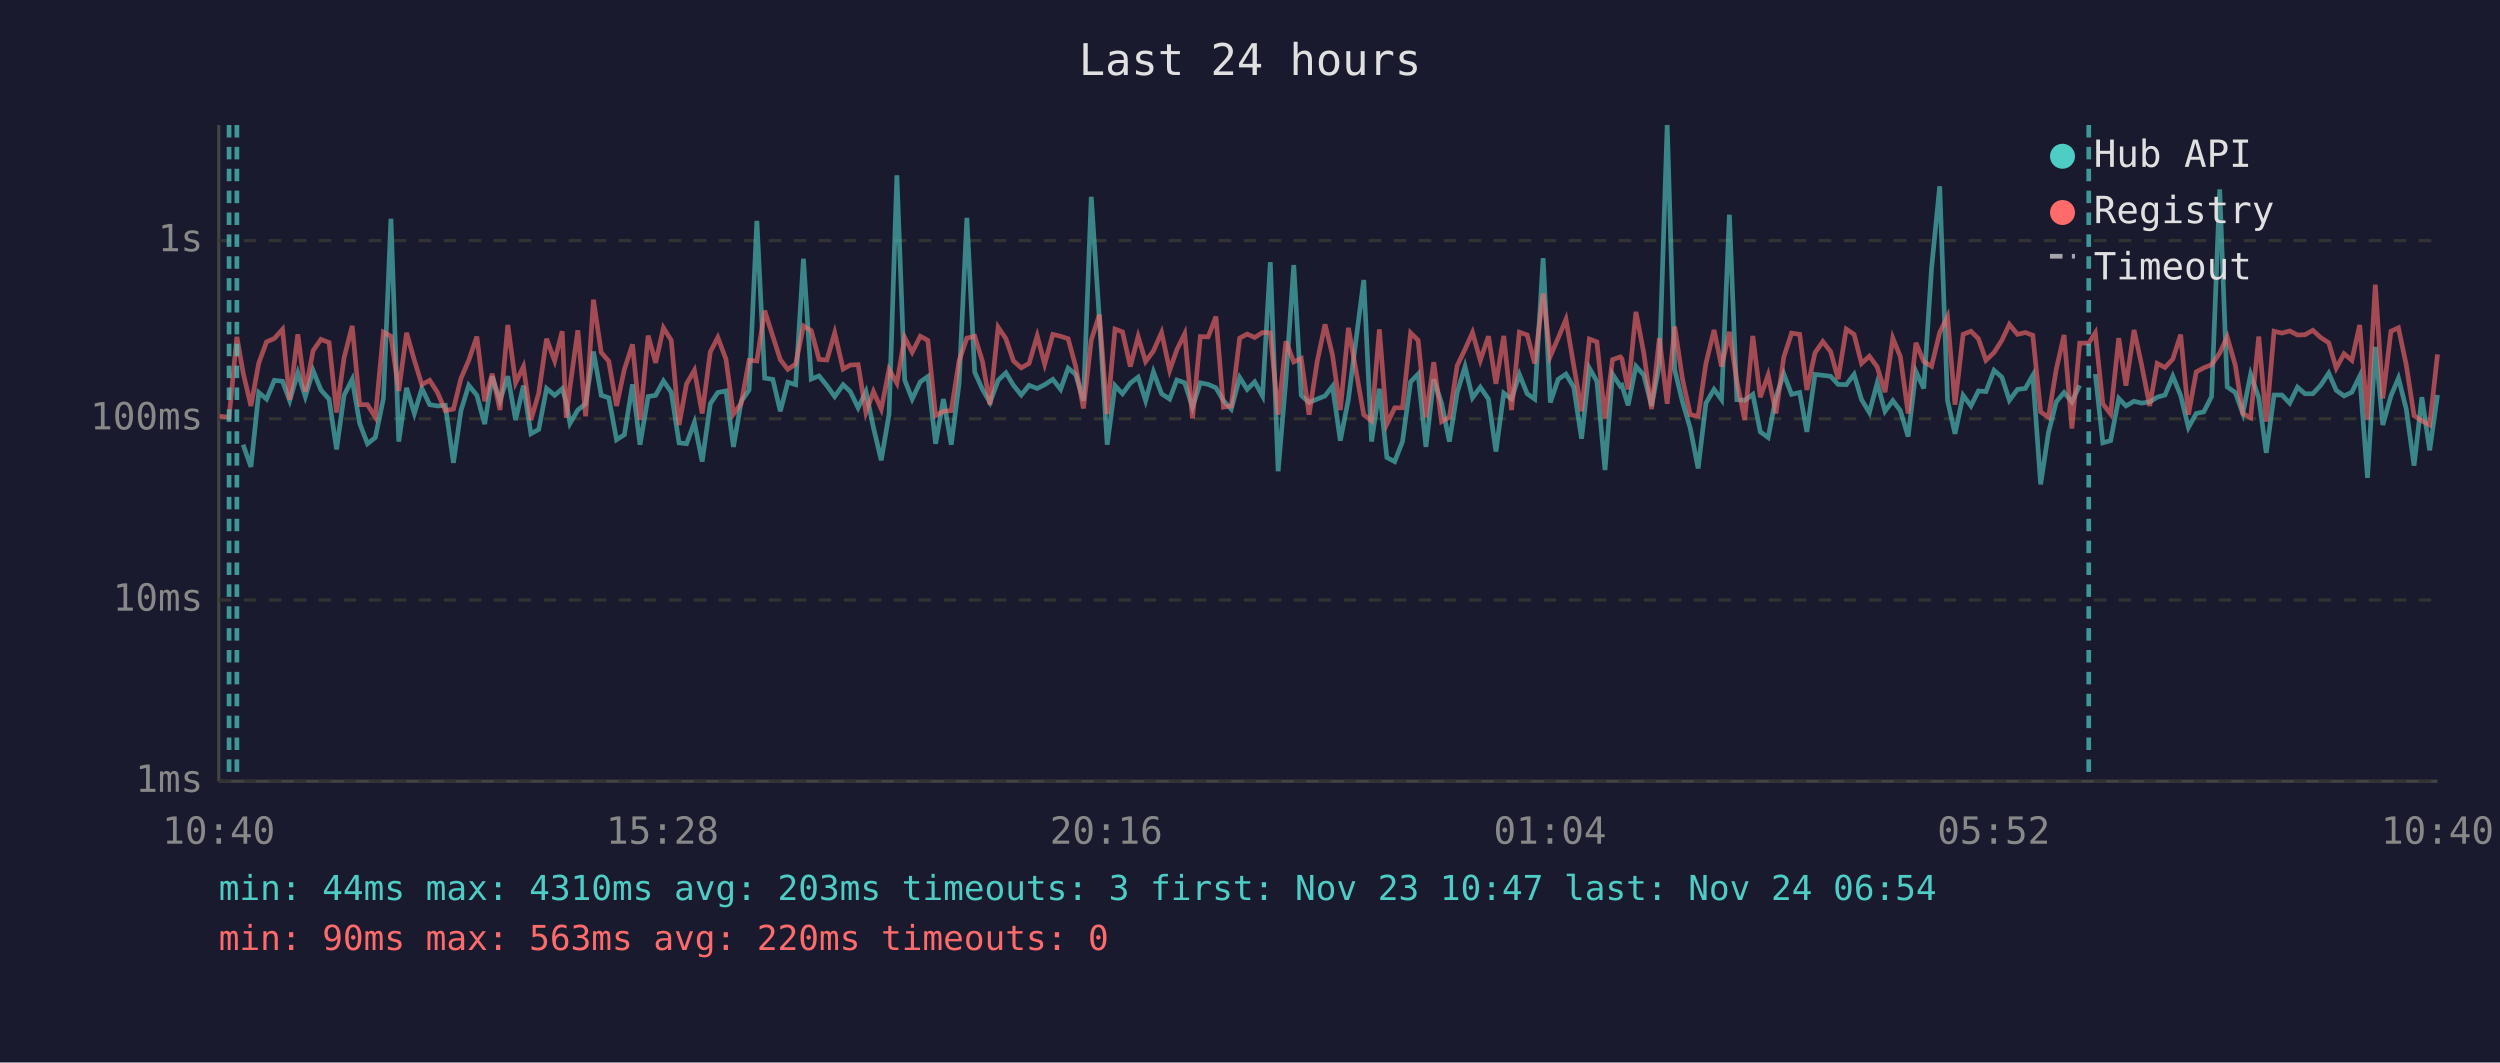
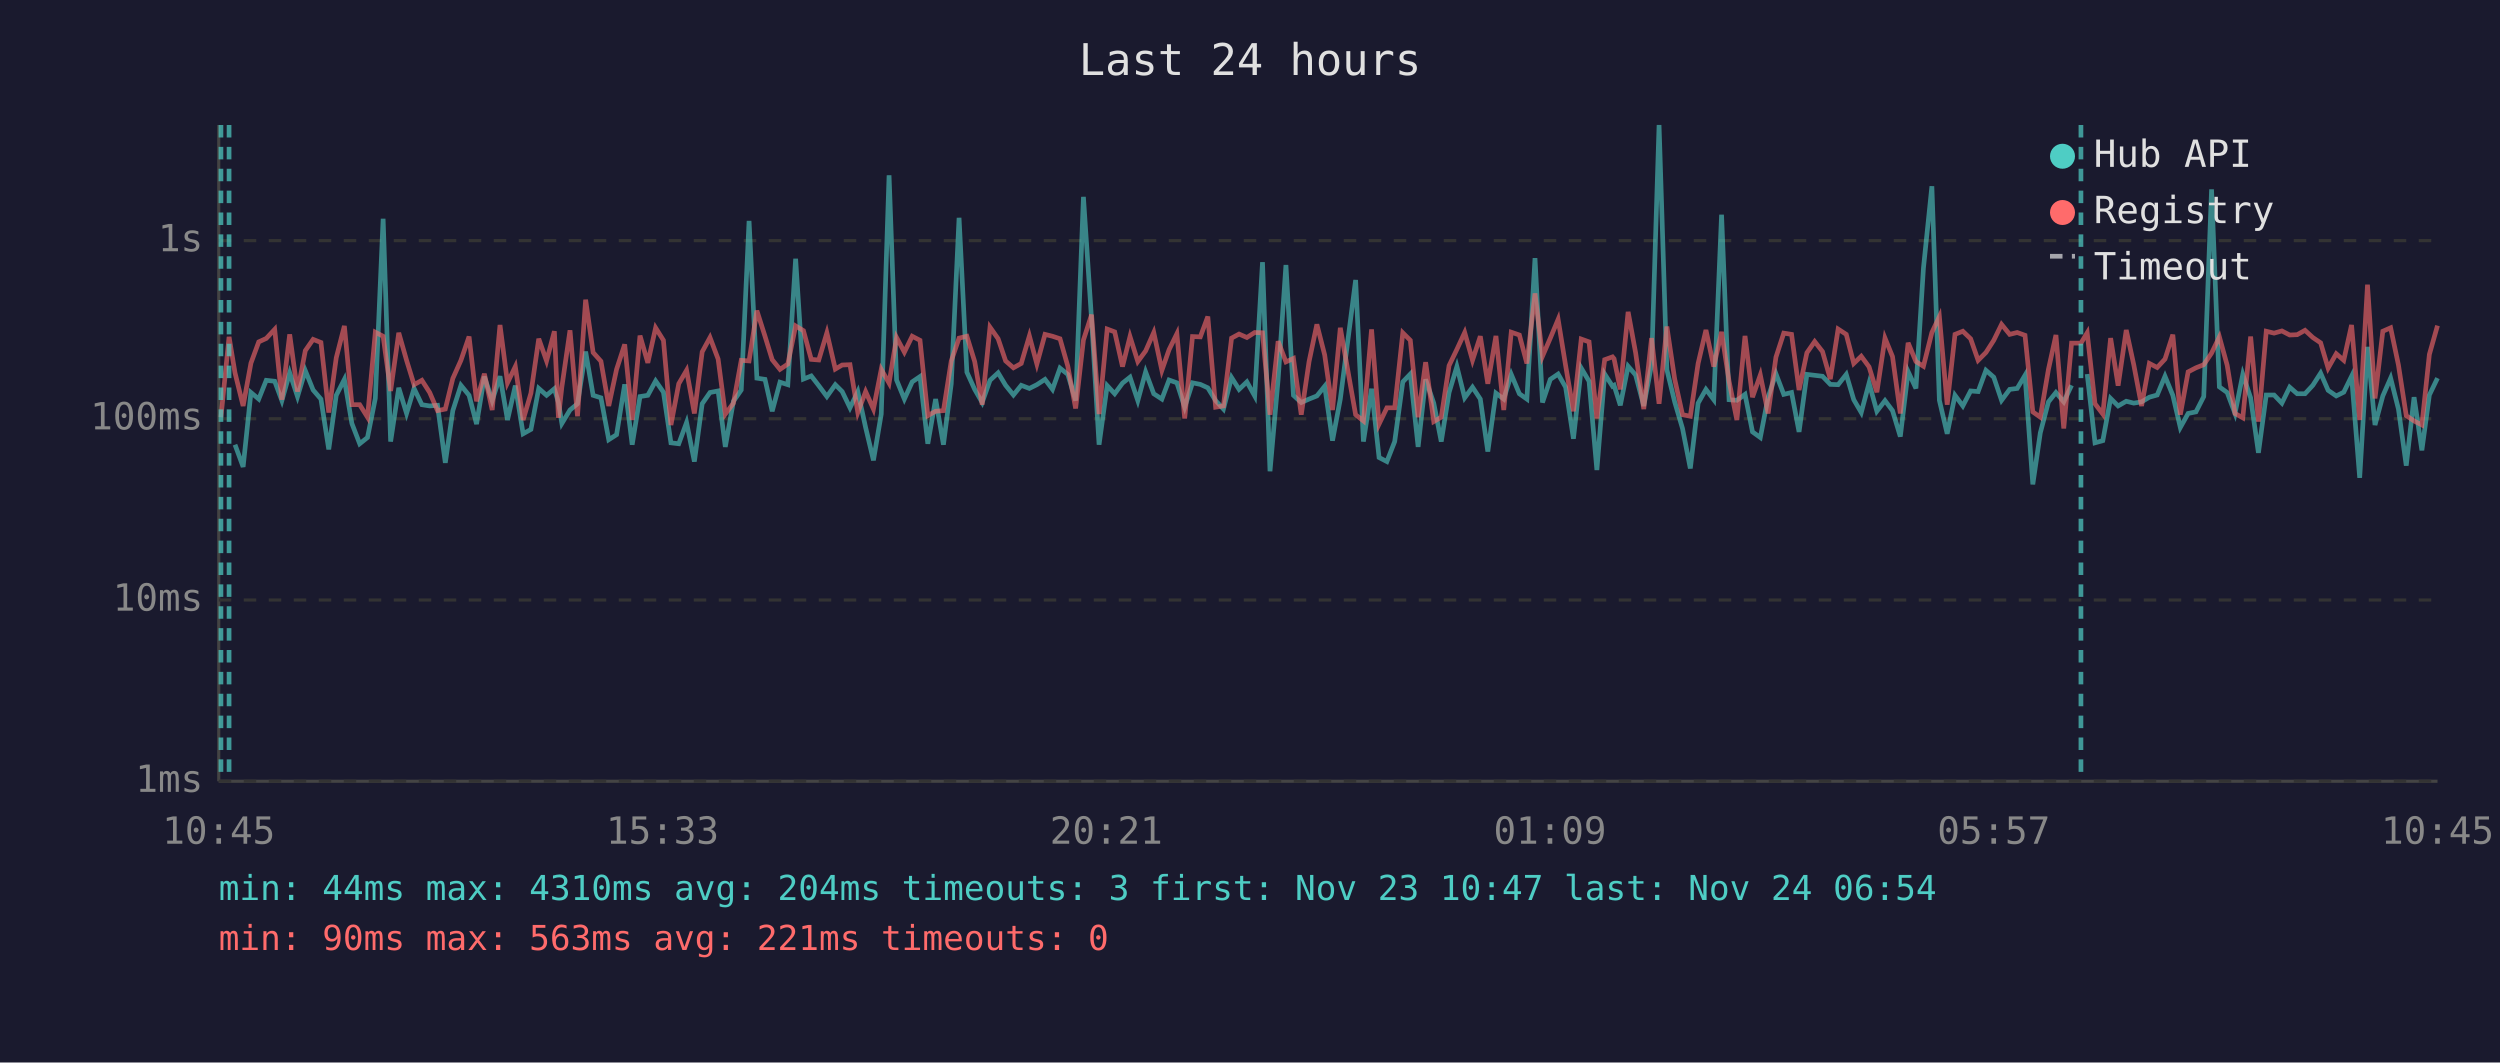
<svg xmlns="http://www.w3.org/2000/svg" viewBox="0 0 800 340" font-family="monospace" font-size="12">
  <rect width="800" height="340" fill="#1a1a2e" />
  <text x="400" y="24" fill="#e0e0e0" font-size="14" text-anchor="middle">Last 24 hours</text>
  <line x1="70" y1="40" x2="70" y2="250" stroke="#444" stroke-width="1" />
  <line x1="70" y1="250" x2="780" y2="250" stroke="#444" stroke-width="1" />
  <line x1="70" y1="250" x2="780" y2="250" stroke="#333" stroke-width="1" stroke-dasharray="4" />
  <text x="65" y="250" fill="#888" text-anchor="end" dominant-baseline="middle">1ms</text>
  <line x1="70" y1="192" x2="780" y2="192" stroke="#333" stroke-width="1" stroke-dasharray="4" />
  <text x="65" y="192" fill="#888" text-anchor="end" dominant-baseline="middle">10ms</text>
  <line x1="70" y1="134" x2="780" y2="134" stroke="#333" stroke-width="1" stroke-dasharray="4" />
  <text x="65" y="134" fill="#888" text-anchor="end" dominant-baseline="middle">100ms</text>
  <line x1="70" y1="77" x2="780" y2="77" stroke="#333" stroke-width="1" stroke-dasharray="4" />
  <text x="65" y="77" fill="#888" text-anchor="end" dominant-baseline="middle">1s</text>
-   <text x="70" y="270" fill="#888" text-anchor="middle">10:40</text>
-   <text x="212" y="270" fill="#888" text-anchor="middle">15:28</text>
-   <text x="354" y="270" fill="#888" text-anchor="middle">20:16</text>
-   <text x="496" y="270" fill="#888" text-anchor="middle">01:04</text>
-   <text x="638" y="270" fill="#888" text-anchor="middle">05:52</text>
-   <text x="780" y="270" fill="#888" text-anchor="middle">10:40</text>
-   <polyline points="77.8,142.3 80.3,149.4 82.8,125.6 85.3,127.7 87.8,121.7 90.4,122.0 92.7,128.2 95.3,119.3 97.7,126.9 100.2,118.6 102.7,124.8 105.3,127.7 107.7,143.8 110.1,126.5 112.7,121.4 115.1,135.5 117.6,142.0 120.1,140.0 122.7,127.5 125.1,70.0 127.6,141.3 130.1,124.1 132.6,132.3 135.0,124.3 137.5,129.5 140.0,129.9 142.5,129.7 145.1,148.1 147.5,131.4 150.0,123.3 152.6,126.5 155.1,135.7 157.5,120.5 160.0,128.2 162.5,120.4 165.0,134.4 167.5,123.4 169.9,138.8 172.4,137.4 174.9,124.3 177.5,126.5 179.9,124.4 181.2,128.8 182.4,135.5 184.9,131.2 187.4,129.2 189.9,112.5 192.4,126.5 194.8,127.3 197.3,140.7 199.8,139.1 202.4,123.0 204.8,142.3 207.4,126.9 209.8,126.5 212.3,121.9 214.8,125.5 217.3,141.7 219.7,142.0 222.2,135.2 224.7,147.7 227.3,129.2 229.7,125.6 232.3,125.1 234.7,143.0 237.2,128.4 239.7,124.8 242.2,70.7 244.7,121.0 247.3,121.4 249.7,131.6 252.1,122.3 254.6,123.1 257.1,82.8 259.6,121.3 262.1,120.3 264.6,123.4 267.1,126.9 269.8,123.1 272.1,125.3 274.6,130.5 277.1,125.3 279.5,136.8 282.0,147.3 284.5,132.5 287.0,56.1 289.5,121.6 291.9,127.7 294.5,122.2 296.9,120.5 299.4,142.0 301.9,127.7 304.4,142.3 306.9,122.8 309.4,69.7 311.9,119.1 314.4,124.6 316.8,128.8 319.4,121.7 321.9,119.3 324.3,123.3 326.8,126.4 329.3,123.3 331.9,124.3 334.3,123.1 336.9,121.4 339.4,124.6 341.8,117.8 344.2,119.8 346.7,128.2 349.2,63.0 351.8,102.2 354.3,142.3 356.8,123.4 359.2,126.0 361.7,122.6 364.2,120.7 366.6,128.2 369.1,119.0 371.7,126.0 374.3,127.7 376.6,121.6 379.1,122.5 381.6,130.3 384.1,122.5 386.6,123.0 389.1,124.1 391.5,128.2 394.0,130.9 396.7,120.8 399.1,124.6 401.5,122.2 404.0,126.7 406.5,83.9 409.0,150.8 411.5,121.4 414.0,84.8 416.4,126.5 418.9,128.8 421.5,127.7 424.0,126.7 426.4,123.6 428.9,141.0 431.5,127.7 436.4,89.6 438.9,141.3 441.4,124.4 443.8,146.4 446.3,147.7 448.8,141.3 451.4,122.2 453.8,119.7 456.3,143.0 458.8,121.4 461.3,129.0 463.8,141.3 466.3,125.6 468.8,117.3 471.2,127.3 473.7,123.9 476.3,127.7 478.7,144.5 481.2,125.8 483.7,127.7 486.2,119.8 488.7,126.0 491.1,127.7 493.8,82.6 496.1,128.8 498.6,121.4 501.1,119.7 503.6,123.9 506.1,140.4 508.6,117.8 511.0,122.0 513.6,150.4 516.0,119.7 518.5,123.6 519.0,123.3 521.0,129.7 523.5,117.2 526.0,120.0 528.5,129.9 531.0,116.7 533.5,40.0 535.9,118.3 538.4,128.6 540.9,137.1 543.4,149.9 545.9,129.0 548.5,124.6 550.9,127.9 553.4,68.7 555.8,127.9 558.3,128.1 560.9,126.2 563.3,138.2 565.8,140.0 568.3,127.1 570.8,119.6 573.3,126.2 575.9,125.6 578.2,138.2 580.8,119.8 583.3,120.1 585.8,120.4 588.2,123.0 590.8,123.1 593.3,119.8 595.7,127.9 598.2,132.0 600.7,122.6 603.2,131.6 605.7,128.2 608.1,131.4 610.6,139.7 613.1,118.9 615.6,124.3 618.1,85.8 620.7,59.6 623.2,128.1 625.6,138.8 628.2,126.5 630.7,129.9 633.1,125.1 635.5,125.3 638.1,118.5 640.6,120.7 643.0,128.1 645.6,124.6 648.1,124.3 650.5,120.1 653.0,155.0 655.5,138.5 658.0,128.6 660.5,125.6 663.0,128.6 665.5,123.3" fill="none" stroke="#4ecdc4" stroke-width="1.5" opacity="0.6" />
-   <polyline points="670.5,119.7 672.9,141.7 675.4,141.0 678.0,127.5 680.3,129.9 682.9,128.4 685.3,129.0 687.9,128.6 690.3,127.1 692.8,126.4 695.3,120.4 697.8,126.5 700.3,136.8 702.8,132.3 705.2,131.8 707.7,126.9 710.3,60.6 712.7,123.8 715.3,125.6 717.7,132.3 720.2,119.8 722.8,127.3 725.2,144.9 727.7,126.4 730.2,126.4 732.7,129.0 735.2,123.9 737.6,126.0 740.1,126.0 742.6,123.3 745.2,119.4 747.6,124.9 750.1,126.7 752.6,125.5 755.1,120.4 757.6,152.9 760.1,111.0 762.5,136.0 765.1,126.7 767.5,121.0 770.0,130.9 772.5,149.0 775.0,127.1 777.5,144.1 780.0,126.4" fill="none" stroke="#4ecdc4" stroke-width="1.5" opacity="0.6" />
-   <polyline points="70.3,133.2 73.3,133.5 75.8,107.8 77.8,119.3 80.3,129.9 82.8,116.2 85.3,109.4 87.8,108.3 90.4,105.4 92.7,127.9 95.3,107.0 97.7,125.3 100.2,112.2 102.7,108.6 105.3,109.6 107.7,132.0 110.1,114.5 112.7,104.3 115.1,129.5 117.6,129.5 120.1,133.5 122.7,106.3 125.1,107.6 127.6,125.1 130.1,106.5 132.6,115.3 135.0,123.1 137.5,121.7 140.0,125.6 142.5,131.4 145.1,130.9 147.5,121.1 150.0,115.3 152.6,107.7 155.1,128.4 157.5,119.6 160.0,131.2 162.5,104.0 165.0,122.5 167.5,117.3 169.9,134.4 172.4,125.8 174.9,108.4 177.5,115.5 179.9,106.0 181.2,133.7 182.4,123.8 184.9,105.7 187.4,133.2 189.9,95.9 192.4,112.8 194.8,115.6 197.3,129.9 199.8,118.2 202.4,110.2 204.8,134.4 207.4,107.4 209.8,116.1 212.3,104.9 214.8,108.9 217.3,136.0 219.7,122.8 222.2,118.5 224.7,132.3 227.3,112.6 229.7,108.0 232.3,114.9 234.7,132.5 237.2,129.0 239.7,115.3 242.2,115.5 244.7,99.4 247.3,107.6 249.7,115.1 252.1,118.2 254.6,116.5 257.1,104.3 259.6,105.8 262.1,115.0 264.6,115.2 267.1,106.5 269.8,118.1 272.1,116.8 274.6,116.7 277.1,132.0 279.5,125.3 282.0,130.9 284.5,118.2 287.0,122.6 289.5,108.0 291.9,112.7 294.5,107.6 296.9,108.9 299.4,133.0 301.9,131.6 304.4,131.4 306.9,115.5 309.4,108.2 311.9,107.6 314.4,115.7 316.8,129.5 319.4,104.7 321.9,108.4 324.3,115.5 326.8,117.7 329.3,116.3 331.9,107.5 334.3,116.5 336.9,107.0 339.4,107.6 341.8,108.4 344.2,117.2 346.7,130.7 349.2,108.8 351.8,100.7 354.3,132.5 356.8,105.3 359.2,106.2 361.7,117.3 364.2,107.7 366.6,115.7 369.1,112.3 371.7,106.4 374.3,118.5 376.6,111.9 379.1,106.8 381.6,133.9 384.1,107.7 386.6,107.8 389.1,101.3 391.5,130.3 394.0,129.9 396.7,108.2 399.1,106.9 401.5,108.0 404.0,106.4 406.5,106.5 409.0,132.7 411.5,109.2 414.0,115.8 416.4,114.7 418.9,132.7 421.5,115.7 424.0,103.8 426.4,113.6 428.9,131.2 431.5,104.9 436.4,132.7 438.9,134.7 441.4,105.4 443.8,135.7 446.3,130.5 448.8,130.5 451.4,106.5 453.8,108.9 456.3,133.5 458.8,115.9 461.3,134.9 463.8,133.5 466.3,117.0 468.8,111.8 471.2,106.4 473.7,115.3 476.3,107.6 478.7,122.8 481.2,107.5 483.7,131.2 486.2,106.3 488.7,107.2 491.1,116.3 493.8,93.9 496.1,114.0 498.6,108.2 501.1,102.2 503.6,117.0 506.1,131.6 508.6,108.5 511.0,109.4 513.6,133.9 516.0,115.1 518.5,114.2 519.0,114.8 521.0,124.6 523.5,99.8 526.0,112.9 528.5,130.9 531.0,108.2 533.5,129.2 535.9,104.5 538.4,121.3 540.9,132.7 543.4,133.2 545.9,116.3 548.5,105.6 550.9,117.3 553.4,106.2 555.8,122.0 558.3,134.4 560.9,107.5 563.3,127.1 565.8,120.0 568.3,132.3 570.8,114.3 573.3,106.6 575.9,107.0 578.2,124.8 580.8,112.9 583.3,109.3 585.8,112.5 588.2,121.3 590.8,105.3 593.3,107.0 595.7,116.3 598.2,114.0 600.7,117.4 603.2,125.5 605.7,108.2 608.1,114.1 610.6,132.3 613.1,109.7 615.6,115.7 618.1,117.2 620.7,106.4 623.2,101.3 625.6,129.5 628.2,107.0 630.7,106.0 633.1,108.4 635.5,115.3 638.1,112.8 640.6,108.9 643.0,103.8 645.6,107.0 648.1,106.4 650.5,107.3 653.0,131.8 655.5,133.5 658.0,118.2 660.5,107.2 663.0,137.1 665.5,109.8 668.4,109.8 670.5,106.5 672.9,129.2 675.4,132.5 678.0,108.2 680.3,123.4 682.9,105.6 685.3,116.7 687.9,129.9 690.3,116.3 692.8,117.6 695.3,114.9 697.8,107.1 700.3,132.7 702.8,119.0 705.2,117.7 707.7,116.7 710.3,113.0 712.7,107.8 715.3,116.9 717.7,132.3 720.2,133.7 722.8,107.7 725.2,134.9 727.7,106.0 730.2,106.6 732.7,105.9 735.2,107.2 737.6,107.1 740.1,105.7 742.6,108.0 745.2,109.7 747.6,117.8 750.1,113.2 752.6,115.3 755.1,104.0 757.6,134.4 760.1,91.1 762.5,127.5 765.1,106.0 767.5,104.9 770.0,116.8 772.5,133.0 775.0,134.7 777.5,136.0 780.0,113.4" fill="none" stroke="#ff6b6b" stroke-width="1.5" opacity="0.6" />
+   <text x="70" y="270" fill="#888" text-anchor="middle">10:45</text>
+   <text x="212" y="270" fill="#888" text-anchor="middle">15:33</text>
+   <text x="354" y="270" fill="#888" text-anchor="middle">20:21</text>
+   <text x="496" y="270" fill="#888" text-anchor="middle">01:09</text>
+   <text x="638" y="270" fill="#888" text-anchor="middle">05:57</text>
+   <text x="780" y="270" fill="#888" text-anchor="middle">10:45</text>
+   <polyline points="75.2,142.3 77.8,149.4 80.3,125.6 82.8,127.7 85.2,121.7 87.9,122.0 90.2,128.2 92.7,119.3 95.2,126.9 97.7,118.6 100.2,124.8 102.7,127.7 105.2,143.8 107.6,126.5 110.2,121.4 112.6,135.5 115.1,142.0 117.6,140.0 120.1,127.5 122.6,70.0 125.0,141.3 127.6,124.1 130.1,132.3 132.5,124.3 135.0,129.5 137.5,129.9 140.0,129.7 142.5,148.1 144.9,131.4 147.5,123.3 150.1,126.5 152.5,135.7 155.0,120.5 157.5,128.2 160.0,120.4 162.4,134.4 164.9,123.4 167.4,138.8 169.9,137.4 172.4,124.3 174.9,126.5 177.4,124.4 178.7,128.8 179.8,135.5 182.4,131.2 184.8,129.2 187.4,112.5 189.8,126.5 192.3,127.3 194.8,140.7 197.3,139.1 199.9,123.0 202.3,142.3 204.8,126.9 207.3,126.5 209.8,121.9 212.3,125.5 214.7,141.7 217.2,142.0 219.7,135.2 222.2,147.7 224.7,129.2 227.2,125.6 229.8,125.1 232.1,143.0 234.7,128.4 237.2,124.8 239.7,70.7 242.2,121.0 244.8,121.4 247.1,131.6 249.6,122.3 252.1,123.1 254.6,82.8 257.1,121.3 259.6,120.3 262.0,123.4 264.6,126.9 267.3,123.1 269.5,125.3 272.0,130.5 274.5,125.3 277.0,136.8 279.5,147.3 282.0,132.5 284.5,56.1 286.9,121.6 289.4,127.7 291.9,122.2 294.4,120.5 296.9,142.0 299.4,127.7 301.9,142.3 304.4,122.8 306.9,69.7 309.4,119.1 311.9,124.6 314.3,128.8 316.8,121.7 319.4,119.3 321.8,123.3 324.3,126.4 326.8,123.3 329.4,124.3 331.8,123.1 334.4,121.4 336.8,124.6 339.2,117.8 341.7,119.8 344.2,128.2 346.7,63.0 349.3,102.2 351.7,142.3 354.3,123.4 356.7,126.0 359.2,122.6 361.6,120.7 364.1,128.2 366.6,119.0 369.2,126.0 371.8,127.7 374.1,121.6 376.6,122.5 379.1,130.3 381.6,122.5 384.1,123.0 386.5,124.1 389.0,128.2 391.5,130.9 394.1,120.8 396.5,124.6 399.0,122.2 401.5,126.7 404.0,83.9 406.4,150.8 409.0,121.4 411.5,84.8 413.9,126.5 416.4,128.8 418.9,127.7 421.4,126.7 423.9,123.6 426.4,141.0 428.9,127.7 433.8,89.6 436.3,141.3 438.9,124.4 441.3,146.4 443.8,147.7 446.3,141.3 448.9,122.2 451.3,119.7 453.8,143.0 456.2,121.4 458.8,129.0 461.2,141.3 463.7,125.6 466.2,117.3 468.7,127.3 471.2,123.9 473.7,127.7 476.1,144.5 478.7,125.8 481.2,127.7 483.6,119.8 486.2,126.0 488.6,127.7 491.2,82.6 493.6,128.8 496.1,121.4 498.6,119.7 501.0,123.9 503.5,140.4 506.0,117.8 508.5,122.0 511.0,150.4 513.5,119.7 516.0,123.6 516.5,123.3 518.5,129.7 521.0,117.2 523.4,120.0 526.0,129.9 528.5,116.7 530.9,40.0 533.4,118.3 535.9,128.6 538.4,137.1 540.9,149.9 543.4,129.0 545.9,124.6 548.4,127.9 550.9,68.7 553.3,127.9 555.8,128.1 558.4,126.2 560.8,138.2 563.3,140.0 565.8,127.1 568.3,119.6 570.8,126.2 573.3,125.6 575.7,138.2 578.2,119.8 580.7,120.1 583.2,120.4 585.7,123.0 588.2,123.1 590.8,119.8 593.2,127.9 595.6,132.0 598.1,122.6 600.6,131.6 603.2,128.2 605.6,131.4 608.1,139.7 610.6,118.9 613.1,124.3 615.5,85.8 618.2,59.6 620.6,128.1 623.1,138.8 625.6,126.5 628.1,129.9 630.6,125.1 633.0,125.3 635.5,118.5 638.0,120.7 640.5,128.1 643.1,124.6 645.5,124.3 648.0,120.1 650.5,155.0 652.9,138.5 655.5,128.6 657.9,125.6 660.4,128.6 662.9,123.3" fill="none" stroke="#4ecdc4" stroke-width="1.5" opacity="0.6" />
+   <polyline points="667.9,119.7 670.4,141.7 672.9,141.0 675.4,127.5 677.8,129.9 680.4,128.4 682.8,129.0 685.3,128.6 687.8,127.1 690.3,126.4 692.8,120.4 695.3,126.5 697.7,136.8 700.2,132.3 702.7,131.8 705.2,126.9 707.7,60.6 710.2,123.8 712.7,125.6 715.2,132.3 717.7,119.8 720.2,127.3 722.7,144.9 725.2,126.4 727.7,126.4 730.2,129.0 732.7,123.9 735.1,126.0 737.6,126.0 740.1,123.3 742.6,119.4 745.0,124.9 747.6,126.7 750.0,125.5 752.5,120.4 755.1,152.9 757.6,111.0 760.0,136.0 762.5,126.7 765.0,121.0 767.5,130.9 770.0,149.0 772.5,127.1 775.0,144.1 777.4,126.4 780.0,121.0" fill="none" stroke="#4ecdc4" stroke-width="1.5" opacity="0.6" />
+   <polyline points="70.7,133.5 73.3,107.8 75.2,119.3 77.8,129.9 80.3,116.2 82.8,109.4 85.2,108.3 87.9,105.4 90.2,127.9 92.7,107.0 95.2,125.3 97.7,112.2 100.2,108.6 102.7,109.6 105.2,132.0 107.6,114.5 110.2,104.3 112.6,129.5 115.1,129.5 117.6,133.5 120.1,106.3 122.6,107.6 125.0,125.1 127.6,106.5 130.1,115.3 132.5,123.1 135.0,121.7 137.5,125.6 140.0,131.4 142.5,130.9 144.9,121.1 147.5,115.3 150.1,107.7 152.5,128.4 155.0,119.6 157.5,131.2 160.0,104.0 162.4,122.5 164.9,117.3 167.4,134.4 169.9,125.8 172.4,108.4 174.9,115.5 177.4,106.0 178.7,133.7 179.8,123.8 182.4,105.7 184.8,133.2 187.4,95.9 189.8,112.8 192.3,115.6 194.8,129.9 197.3,118.2 199.9,110.2 202.3,134.4 204.8,107.4 207.3,116.1 209.8,104.9 212.3,108.9 214.7,136.0 217.2,122.8 219.7,118.5 222.2,132.3 224.7,112.6 227.2,108.0 229.8,114.9 232.1,132.5 234.7,129.0 237.2,115.3 239.7,115.5 242.2,99.4 244.8,107.6 247.1,115.1 249.6,118.2 252.1,116.5 254.6,104.3 257.1,105.8 259.6,115.0 262.0,115.2 264.6,106.5 267.3,118.1 269.5,116.8 272.0,116.7 274.5,132.0 277.0,125.3 279.5,130.9 282.0,118.2 284.5,122.6 286.9,108.0 289.4,112.7 291.9,107.6 294.4,108.9 296.9,133.0 299.4,131.6 301.9,131.4 304.4,115.5 306.9,108.2 309.4,107.6 311.9,115.7 314.3,129.5 316.8,104.7 319.4,108.4 321.8,115.5 324.3,117.7 326.8,116.3 329.4,107.5 331.8,116.5 334.4,107.0 336.8,107.6 339.2,108.4 341.7,117.2 344.2,130.7 346.7,108.8 349.3,100.7 351.7,132.5 354.3,105.3 356.7,106.2 359.2,117.3 361.6,107.7 364.1,115.7 366.6,112.3 369.2,106.4 371.8,118.5 374.1,111.9 376.6,106.8 379.1,133.9 381.6,107.7 384.1,107.8 386.5,101.3 389.0,130.3 391.5,129.9 394.1,108.2 396.5,106.9 399.0,108.0 401.5,106.4 404.0,106.5 406.4,132.7 409.0,109.2 411.5,115.8 413.9,114.7 416.4,132.7 418.9,115.7 421.4,103.8 423.9,113.6 426.4,131.2 428.9,104.9 433.8,132.7 436.3,134.7 438.9,105.4 441.3,135.7 443.8,130.5 446.3,130.5 448.9,106.5 451.3,108.9 453.8,133.5 456.2,115.9 458.8,134.9 461.2,133.5 463.7,117.0 466.2,111.8 468.7,106.4 471.2,115.3 473.7,107.6 476.1,122.8 478.7,107.5 481.2,131.2 483.6,106.3 486.2,107.2 488.6,116.3 491.2,93.9 493.6,114.0 496.1,108.2 498.6,102.2 501.0,117.0 503.5,131.6 506.0,108.5 508.5,109.4 511.0,133.9 513.5,115.1 516.0,114.2 516.5,114.8 518.5,124.6 521.0,99.8 523.4,112.9 526.0,130.9 528.5,108.2 530.9,129.2 533.4,104.5 535.9,121.3 538.4,132.7 540.9,133.2 543.4,116.3 545.9,105.6 548.4,117.3 550.9,106.2 553.3,122.0 555.8,134.4 558.4,107.5 560.8,127.1 563.3,120.0 565.8,132.3 568.3,114.3 570.8,106.6 573.3,107.0 575.7,124.8 578.2,112.9 580.7,109.3 583.2,112.5 585.7,121.3 588.2,105.3 590.8,107.0 593.2,116.3 595.6,114.0 598.1,117.4 600.6,125.5 603.2,108.2 605.6,114.1 608.1,132.3 610.6,109.7 613.1,115.7 615.5,117.2 618.2,106.4 620.6,101.3 623.1,129.5 625.6,107.0 628.1,106.0 630.6,108.4 633.0,115.3 635.5,112.8 638.0,108.9 640.5,103.8 643.1,107.0 645.5,106.4 648.0,107.3 650.5,131.8 652.9,133.5 655.5,118.2 657.9,107.2 660.4,137.1 662.9,109.8 665.9,109.8 667.9,106.5 670.4,129.2 672.9,132.5 675.4,108.2 677.8,123.4 680.4,105.6 682.8,116.7 685.3,129.9 687.8,116.3 690.3,117.6 692.8,114.9 695.3,107.1 697.7,132.7 700.2,119.0 702.7,117.7 705.2,116.7 707.7,113.0 710.2,107.8 712.7,116.9 715.2,132.3 717.7,133.7 720.2,107.7 722.7,134.9 725.2,106.0 727.7,106.6 730.2,105.9 732.7,107.2 735.1,107.1 737.6,105.7 740.1,108.0 742.6,109.7 745.0,117.8 747.6,113.2 750.0,115.3 752.5,104.0 755.1,134.4 757.6,91.1 760.0,127.5 762.5,106.0 765.0,104.9 767.5,116.8 770.0,133.0 772.5,134.7 775.0,136.0 777.4,113.4 780.0,104.2" fill="none" stroke="#ff6b6b" stroke-width="1.5" opacity="0.6" />
+   <line x1="70.7" y1="40" x2="70.7" y2="250" stroke="#4ecdc4" stroke-width="1.5" stroke-dasharray="4,3" opacity="0.7" />
  <line x1="73.3" y1="40" x2="73.3" y2="250" stroke="#4ecdc4" stroke-width="1.5" stroke-dasharray="4,3" opacity="0.7" />
-   <line x1="75.8" y1="40" x2="75.8" y2="250" stroke="#4ecdc4" stroke-width="1.5" stroke-dasharray="4,3" opacity="0.7" />
-   <line x1="668.4" y1="40" x2="668.4" y2="250" stroke="#4ecdc4" stroke-width="1.5" stroke-dasharray="4,3" opacity="0.7" />
+   <line x1="665.9" y1="40" x2="665.9" y2="250" stroke="#4ecdc4" stroke-width="1.5" stroke-dasharray="4,3" opacity="0.7" />
  <circle cx="660" cy="50" r="4" fill="#4ecdc4" />
  <text x="670" y="50" fill="#e0e0e0" dominant-baseline="middle">Hub API</text>
  <circle cx="660" cy="68" r="4" fill="#ff6b6b" />
  <text x="670" y="68" fill="#e0e0e0" dominant-baseline="middle">Registry</text>
  <line x1="656" y1="82" x2="664" y2="82" stroke="#e0e0e0" stroke-width="1.5" stroke-dasharray="4,3" opacity="0.7" />
  <text x="670" y="86" fill="#e0e0e0" dominant-baseline="middle">Timeout</text>
-   <text x="70" y="288" fill="#4ecdc4" font-size="11">min: 44ms  max: 4310ms  avg: 203ms  timeouts: 3  first: Nov 23 10:47  last: Nov 24 06:54</text>
-   <text x="70" y="304" fill="#ff6b6b" font-size="11">min: 90ms  max: 563ms  avg: 220ms  timeouts: 0</text>
+   <text x="70" y="288" fill="#4ecdc4" font-size="11">min: 44ms  max: 4310ms  avg: 204ms  timeouts: 3  first: Nov 23 10:47  last: Nov 24 06:54</text>
+   <text x="70" y="304" fill="#ff6b6b" font-size="11">min: 90ms  max: 563ms  avg: 221ms  timeouts: 0</text>
</svg>
